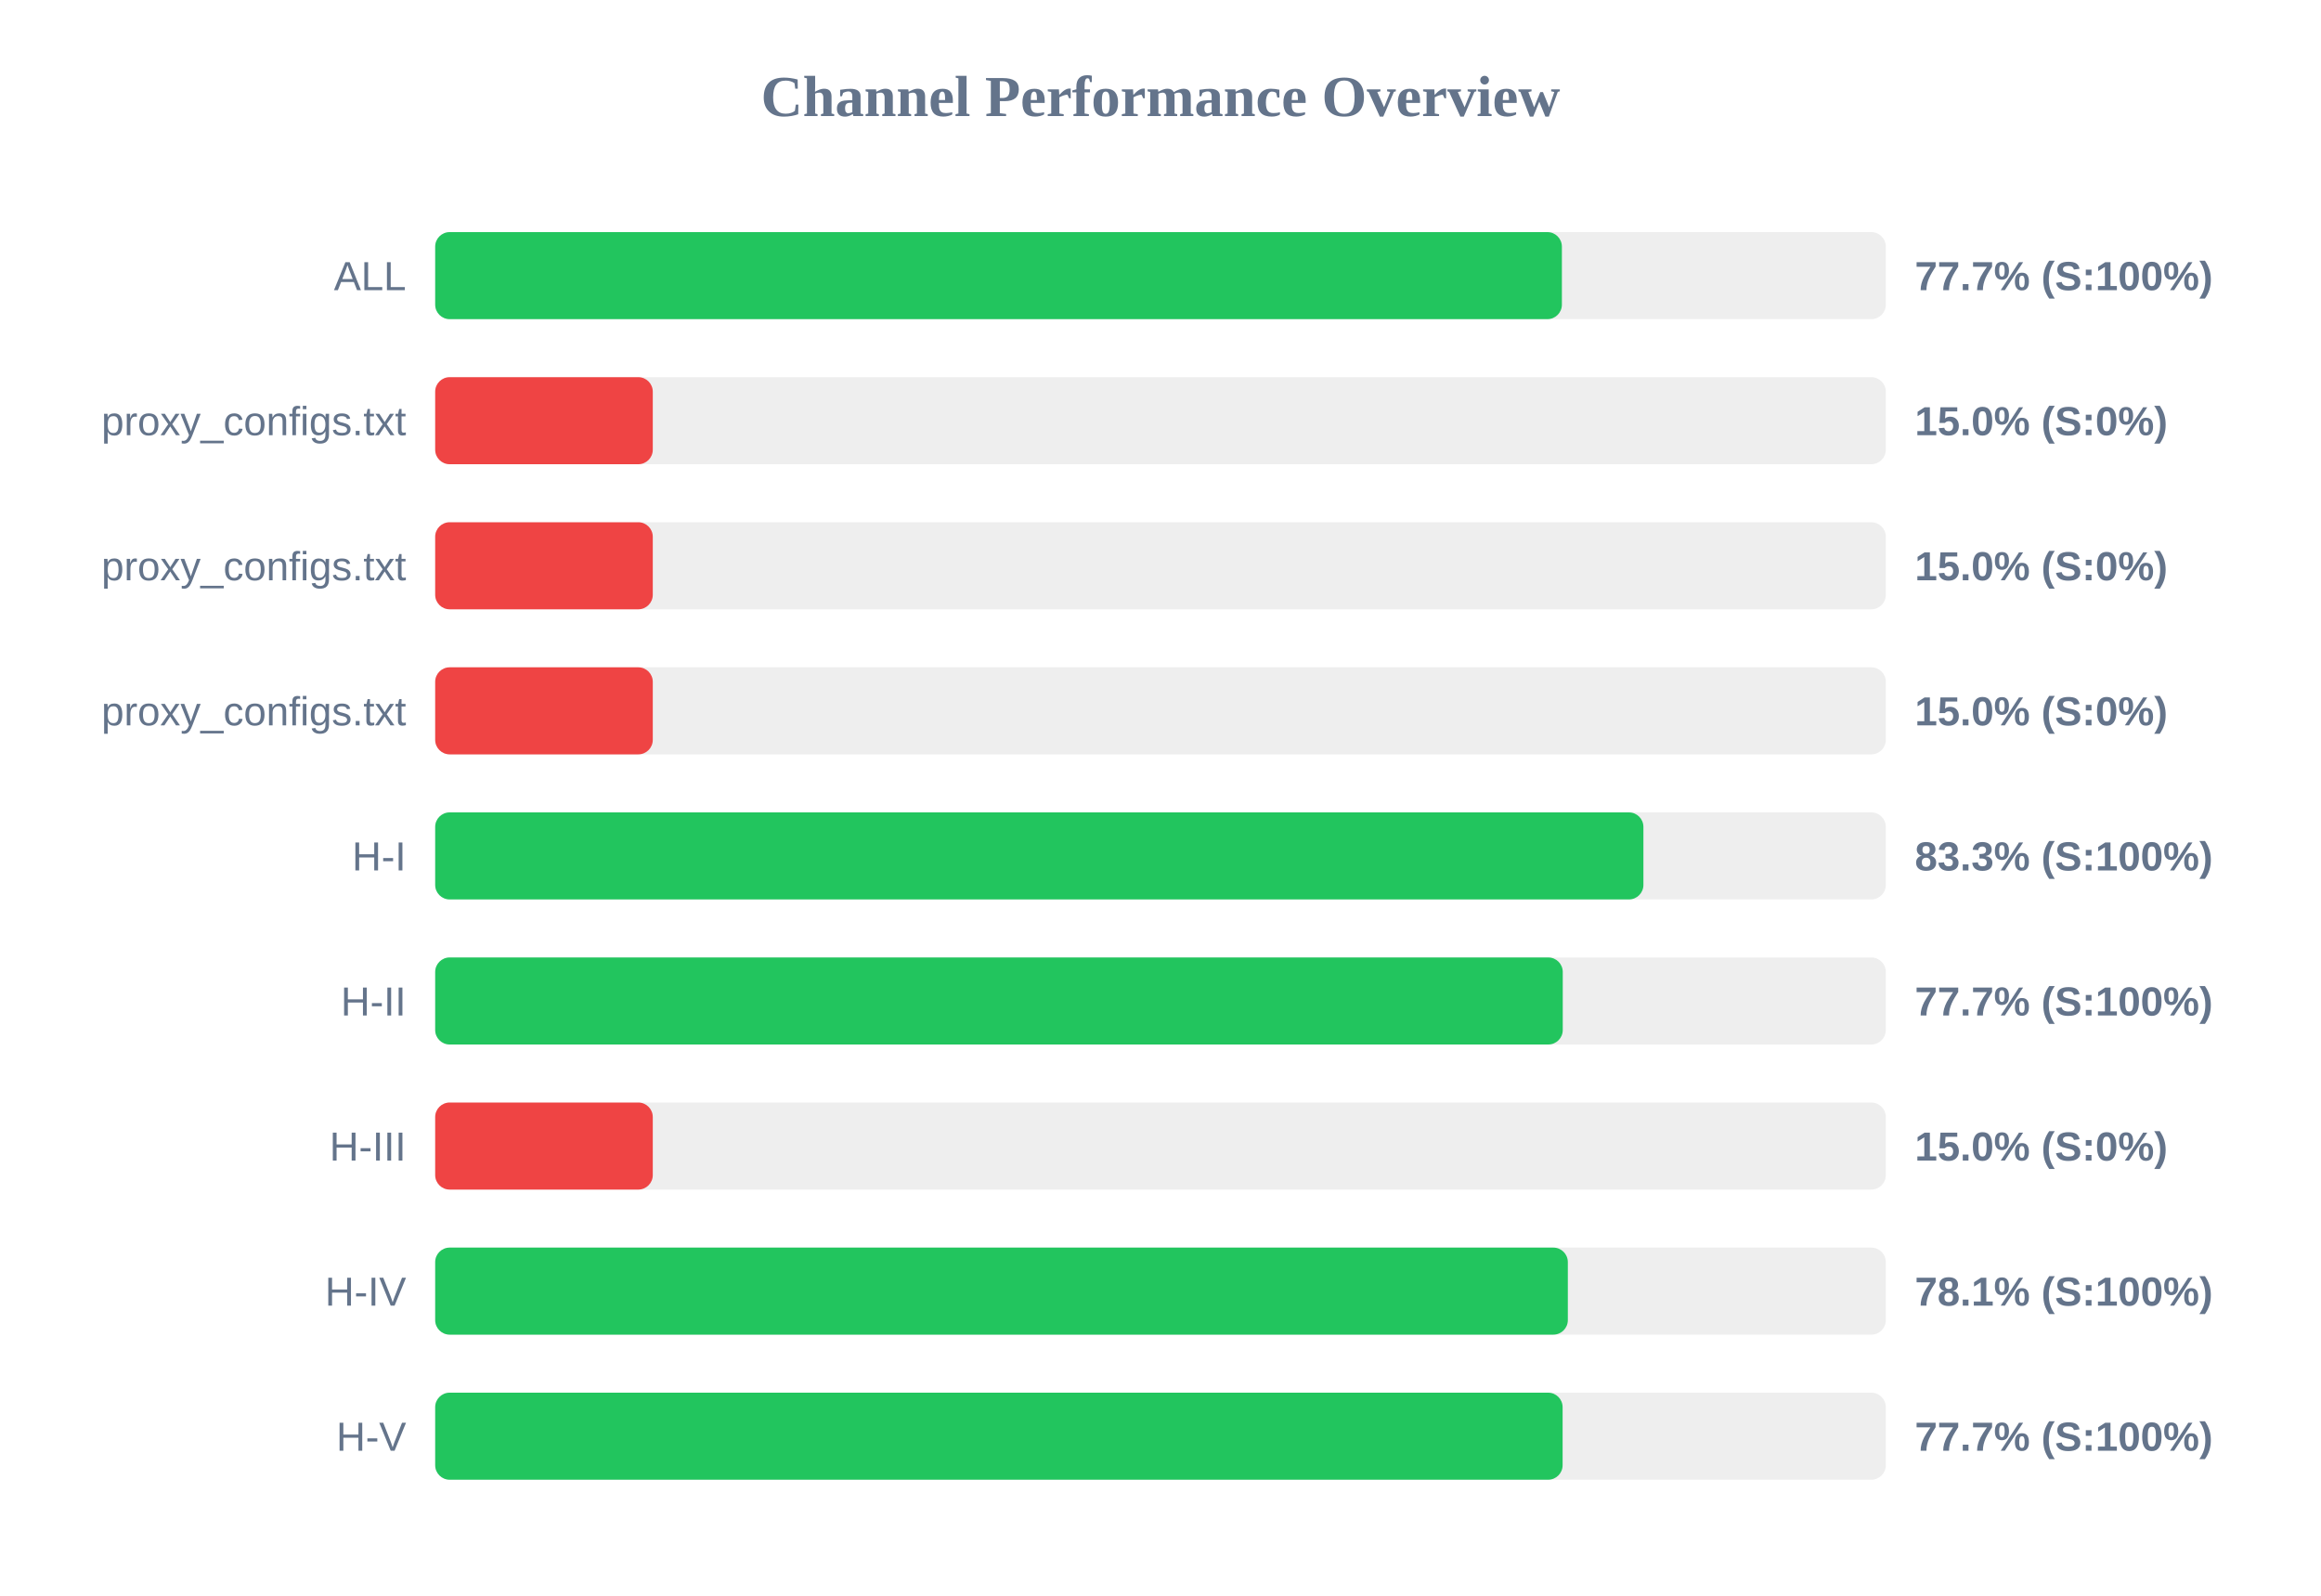
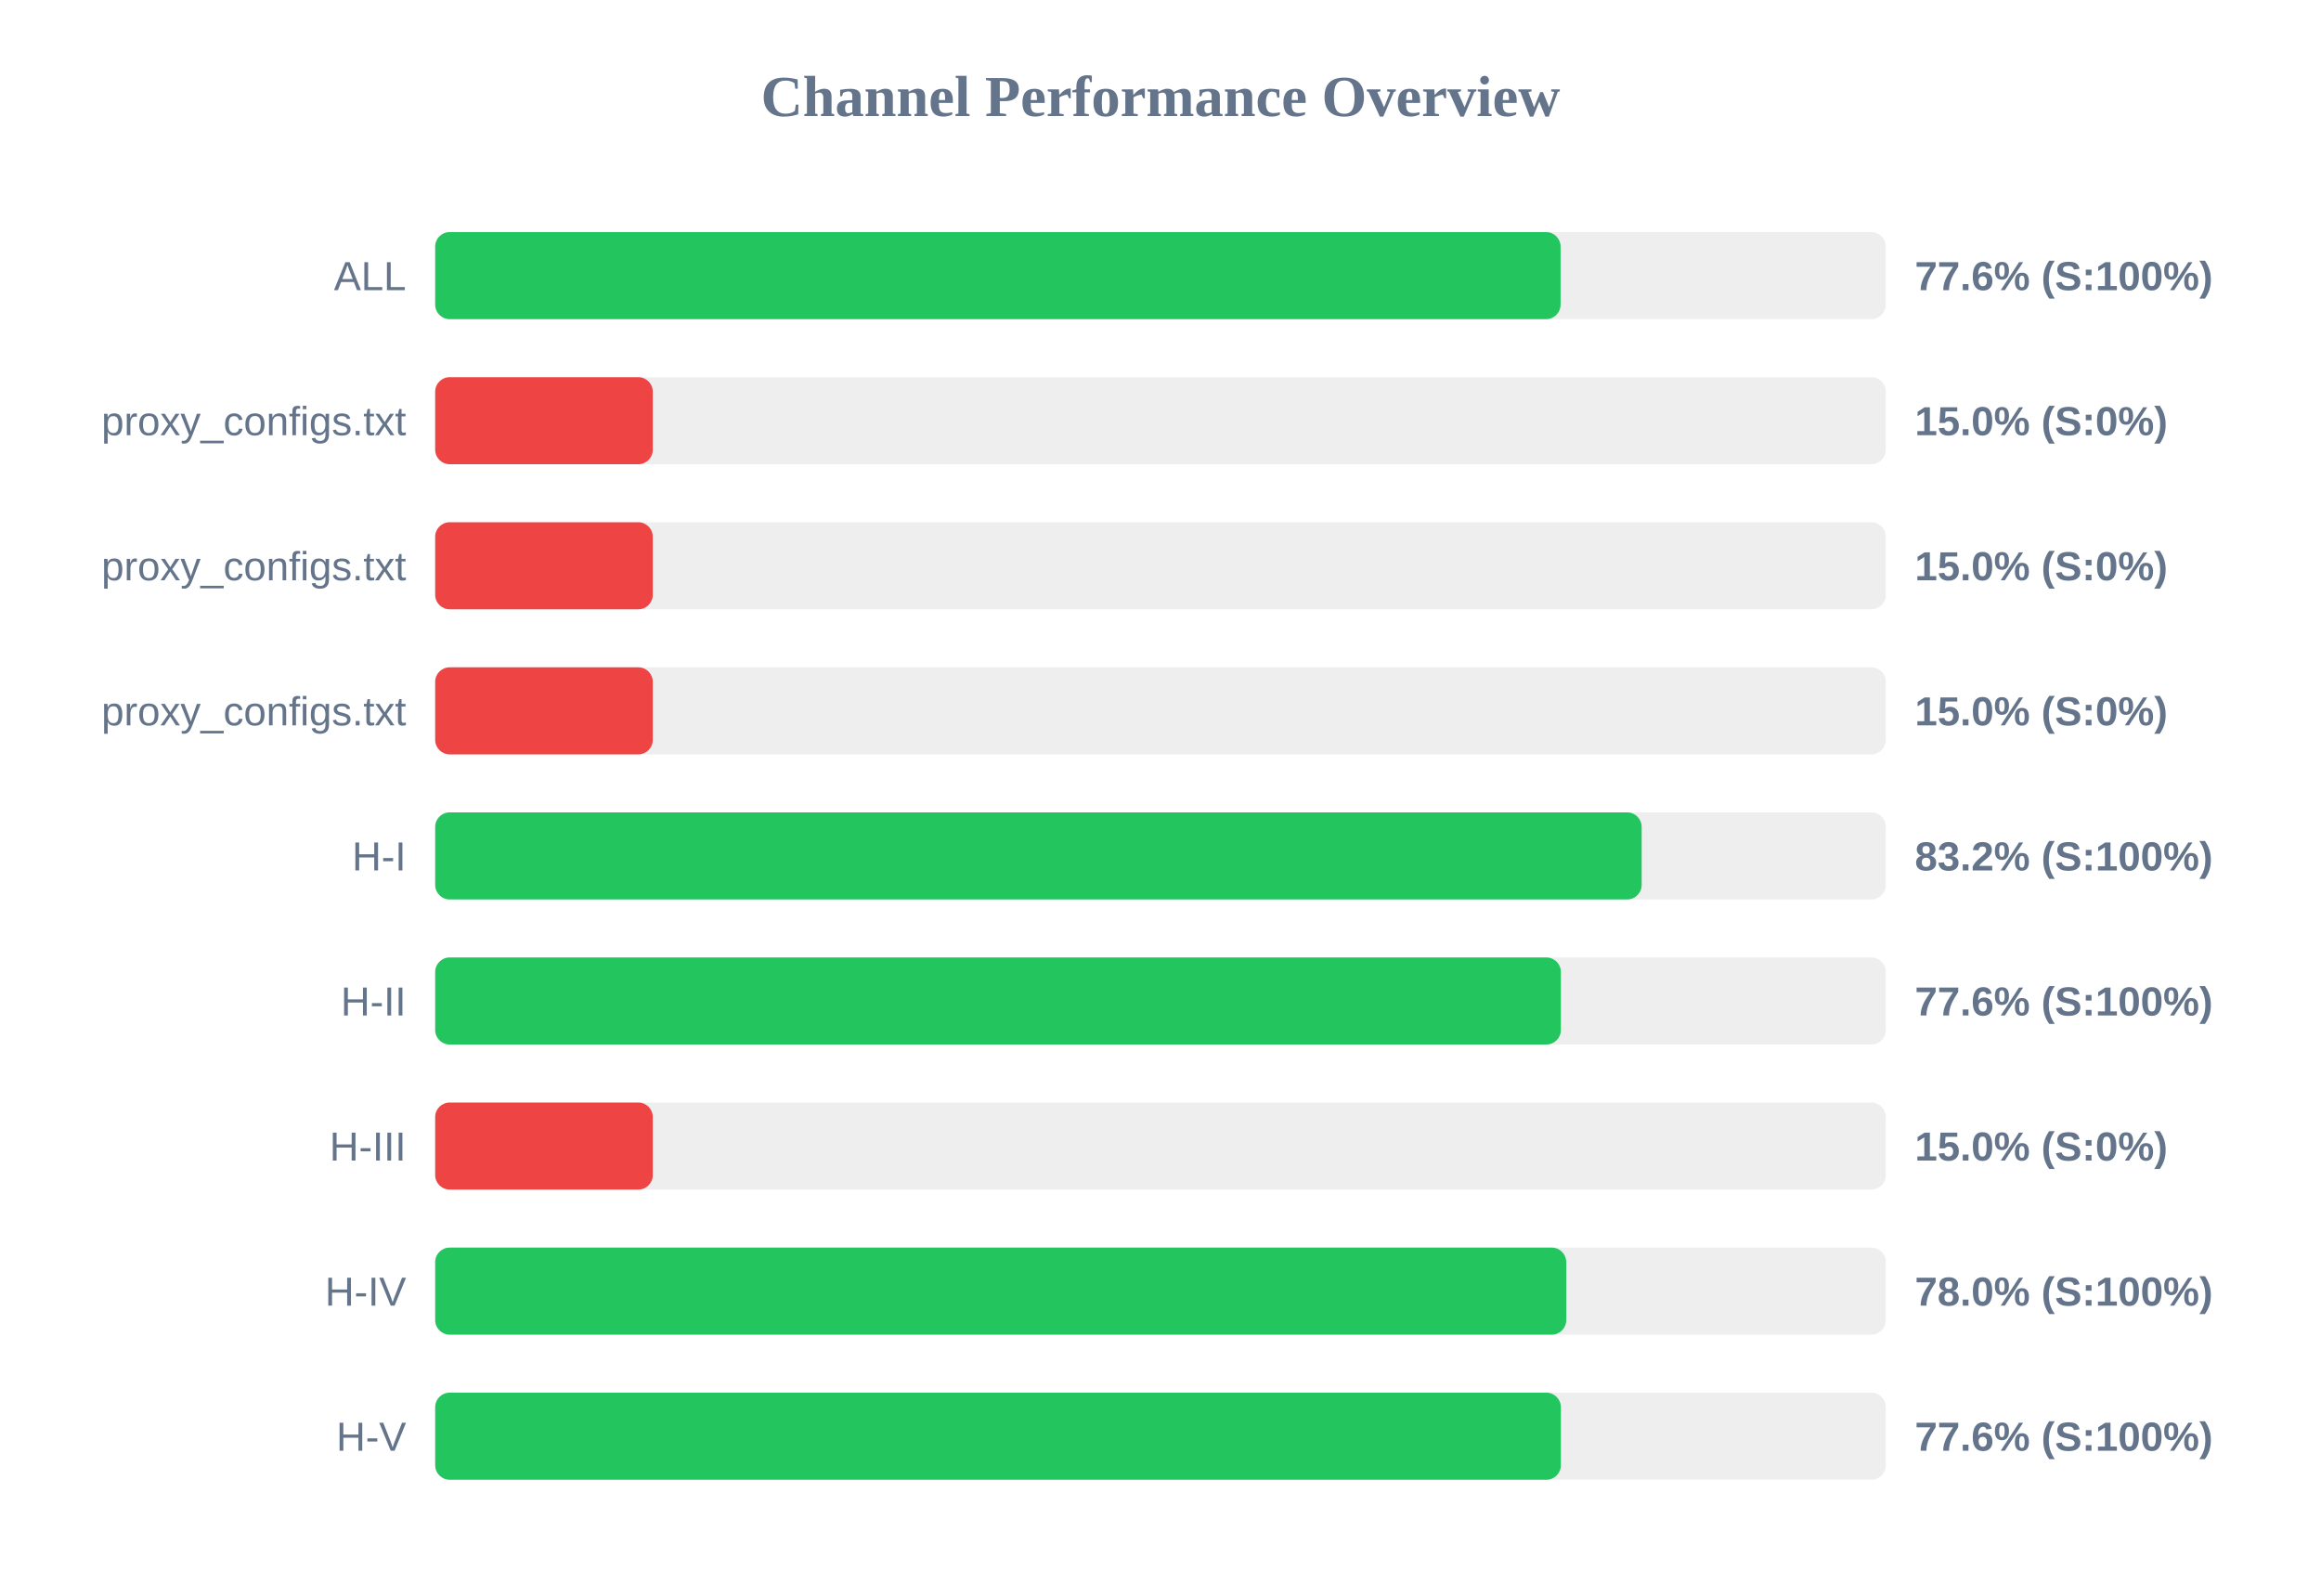
<svg xmlns="http://www.w3.org/2000/svg" width="800" height="550" version="1.1">
  <style>
        .row { font: 14px Arial; fill: #64748b; }
        .score { font: bold 14px Arial; fill: #64748b; }
    </style>
  <text x="400" y="40" text-anchor="middle" font-size="20px" font-weight="bold" fill="#64748b">Channel Performance Overview</text>
  <rect x="150" y="80" width="500" height="30" fill="#eee" rx="5" />
-   <rect x="150" y="80" width="388.35" height="30" fill="#22c55e" rx="5" />
+   <rect x="150" y="80" width="387.9" height="30" fill="#22c55e" rx="5" />
  <text x="140" y="100" text-anchor="end" class="row">ALL</text>
-   <text x="660" y="100" text-anchor="start" class="score">77.7% (S:100%)</text>
+   <text x="660" y="100" text-anchor="start" class="score">77.6% (S:100%)</text>
  <rect x="150" y="130" width="500" height="30" fill="#eee" rx="5" />
  <rect x="150" y="130" width="75.0" height="30" fill="#ef4444" rx="5" />
  <text x="140" y="150" text-anchor="end" class="row">proxy_configs.txt</text>
  <text x="660" y="150" text-anchor="start" class="score">15.0% (S:0%)</text>
  <rect x="150" y="180" width="500" height="30" fill="#eee" rx="5" />
  <rect x="150" y="180" width="75.0" height="30" fill="#ef4444" rx="5" />
  <text x="140" y="200" text-anchor="end" class="row">proxy_configs.txt</text>
  <text x="660" y="200" text-anchor="start" class="score">15.0% (S:0%)</text>
  <rect x="150" y="230" width="500" height="30" fill="#eee" rx="5" />
  <rect x="150" y="230" width="75.0" height="30" fill="#ef4444" rx="5" />
  <text x="140" y="250" text-anchor="end" class="row">proxy_configs.txt</text>
  <text x="660" y="250" text-anchor="start" class="score">15.0% (S:0%)</text>
  <rect x="150" y="280" width="500" height="30" fill="#eee" rx="5" />
-   <rect x="150" y="280" width="416.45" height="30" fill="#22c55e" rx="5" />
+   <rect x="150" y="280" width="415.85" height="30" fill="#22c55e" rx="5" />
  <text x="140" y="300" text-anchor="end" class="row">H-I</text>
-   <text x="660" y="300" text-anchor="start" class="score">83.3% (S:100%)</text>
+   <text x="660" y="300" text-anchor="start" class="score">83.2% (S:100%)</text>
  <rect x="150" y="330" width="500" height="30" fill="#eee" rx="5" />
-   <rect x="150" y="330" width="388.65" height="30" fill="#22c55e" rx="5" />
+   <rect x="150" y="330" width="388.0" height="30" fill="#22c55e" rx="5" />
  <text x="140" y="350" text-anchor="end" class="row">H-II</text>
-   <text x="660" y="350" text-anchor="start" class="score">77.7% (S:100%)</text>
+   <text x="660" y="350" text-anchor="start" class="score">77.6% (S:100%)</text>
  <rect x="150" y="380" width="500" height="30" fill="#eee" rx="5" />
  <rect x="150" y="380" width="75.0" height="30" fill="#ef4444" rx="5" />
  <text x="140" y="400" text-anchor="end" class="row">H-III</text>
  <text x="660" y="400" text-anchor="start" class="score">15.0% (S:0%)</text>
  <rect x="150" y="430" width="500" height="30" fill="#eee" rx="5" />
-   <rect x="150" y="430" width="390.4" height="30" fill="#22c55e" rx="5" />
+   <rect x="150" y="430" width="389.85" height="30" fill="#22c55e" rx="5" />
  <text x="140" y="450" text-anchor="end" class="row">H-IV</text>
-   <text x="660" y="450" text-anchor="start" class="score">78.1% (S:100%)</text>
+   <text x="660" y="450" text-anchor="start" class="score">78.0% (S:100%)</text>
  <rect x="150" y="480" width="500" height="30" fill="#eee" rx="5" />
-   <rect x="150" y="480" width="388.6" height="30" fill="#22c55e" rx="5" />
+   <rect x="150" y="480" width="388.0" height="30" fill="#22c55e" rx="5" />
  <text x="140" y="500" text-anchor="end" class="row">H-V</text>
-   <text x="660" y="500" text-anchor="start" class="score">77.7% (S:100%)</text>
+   <text x="660" y="500" text-anchor="start" class="score">77.6% (S:100%)</text>
</svg>
